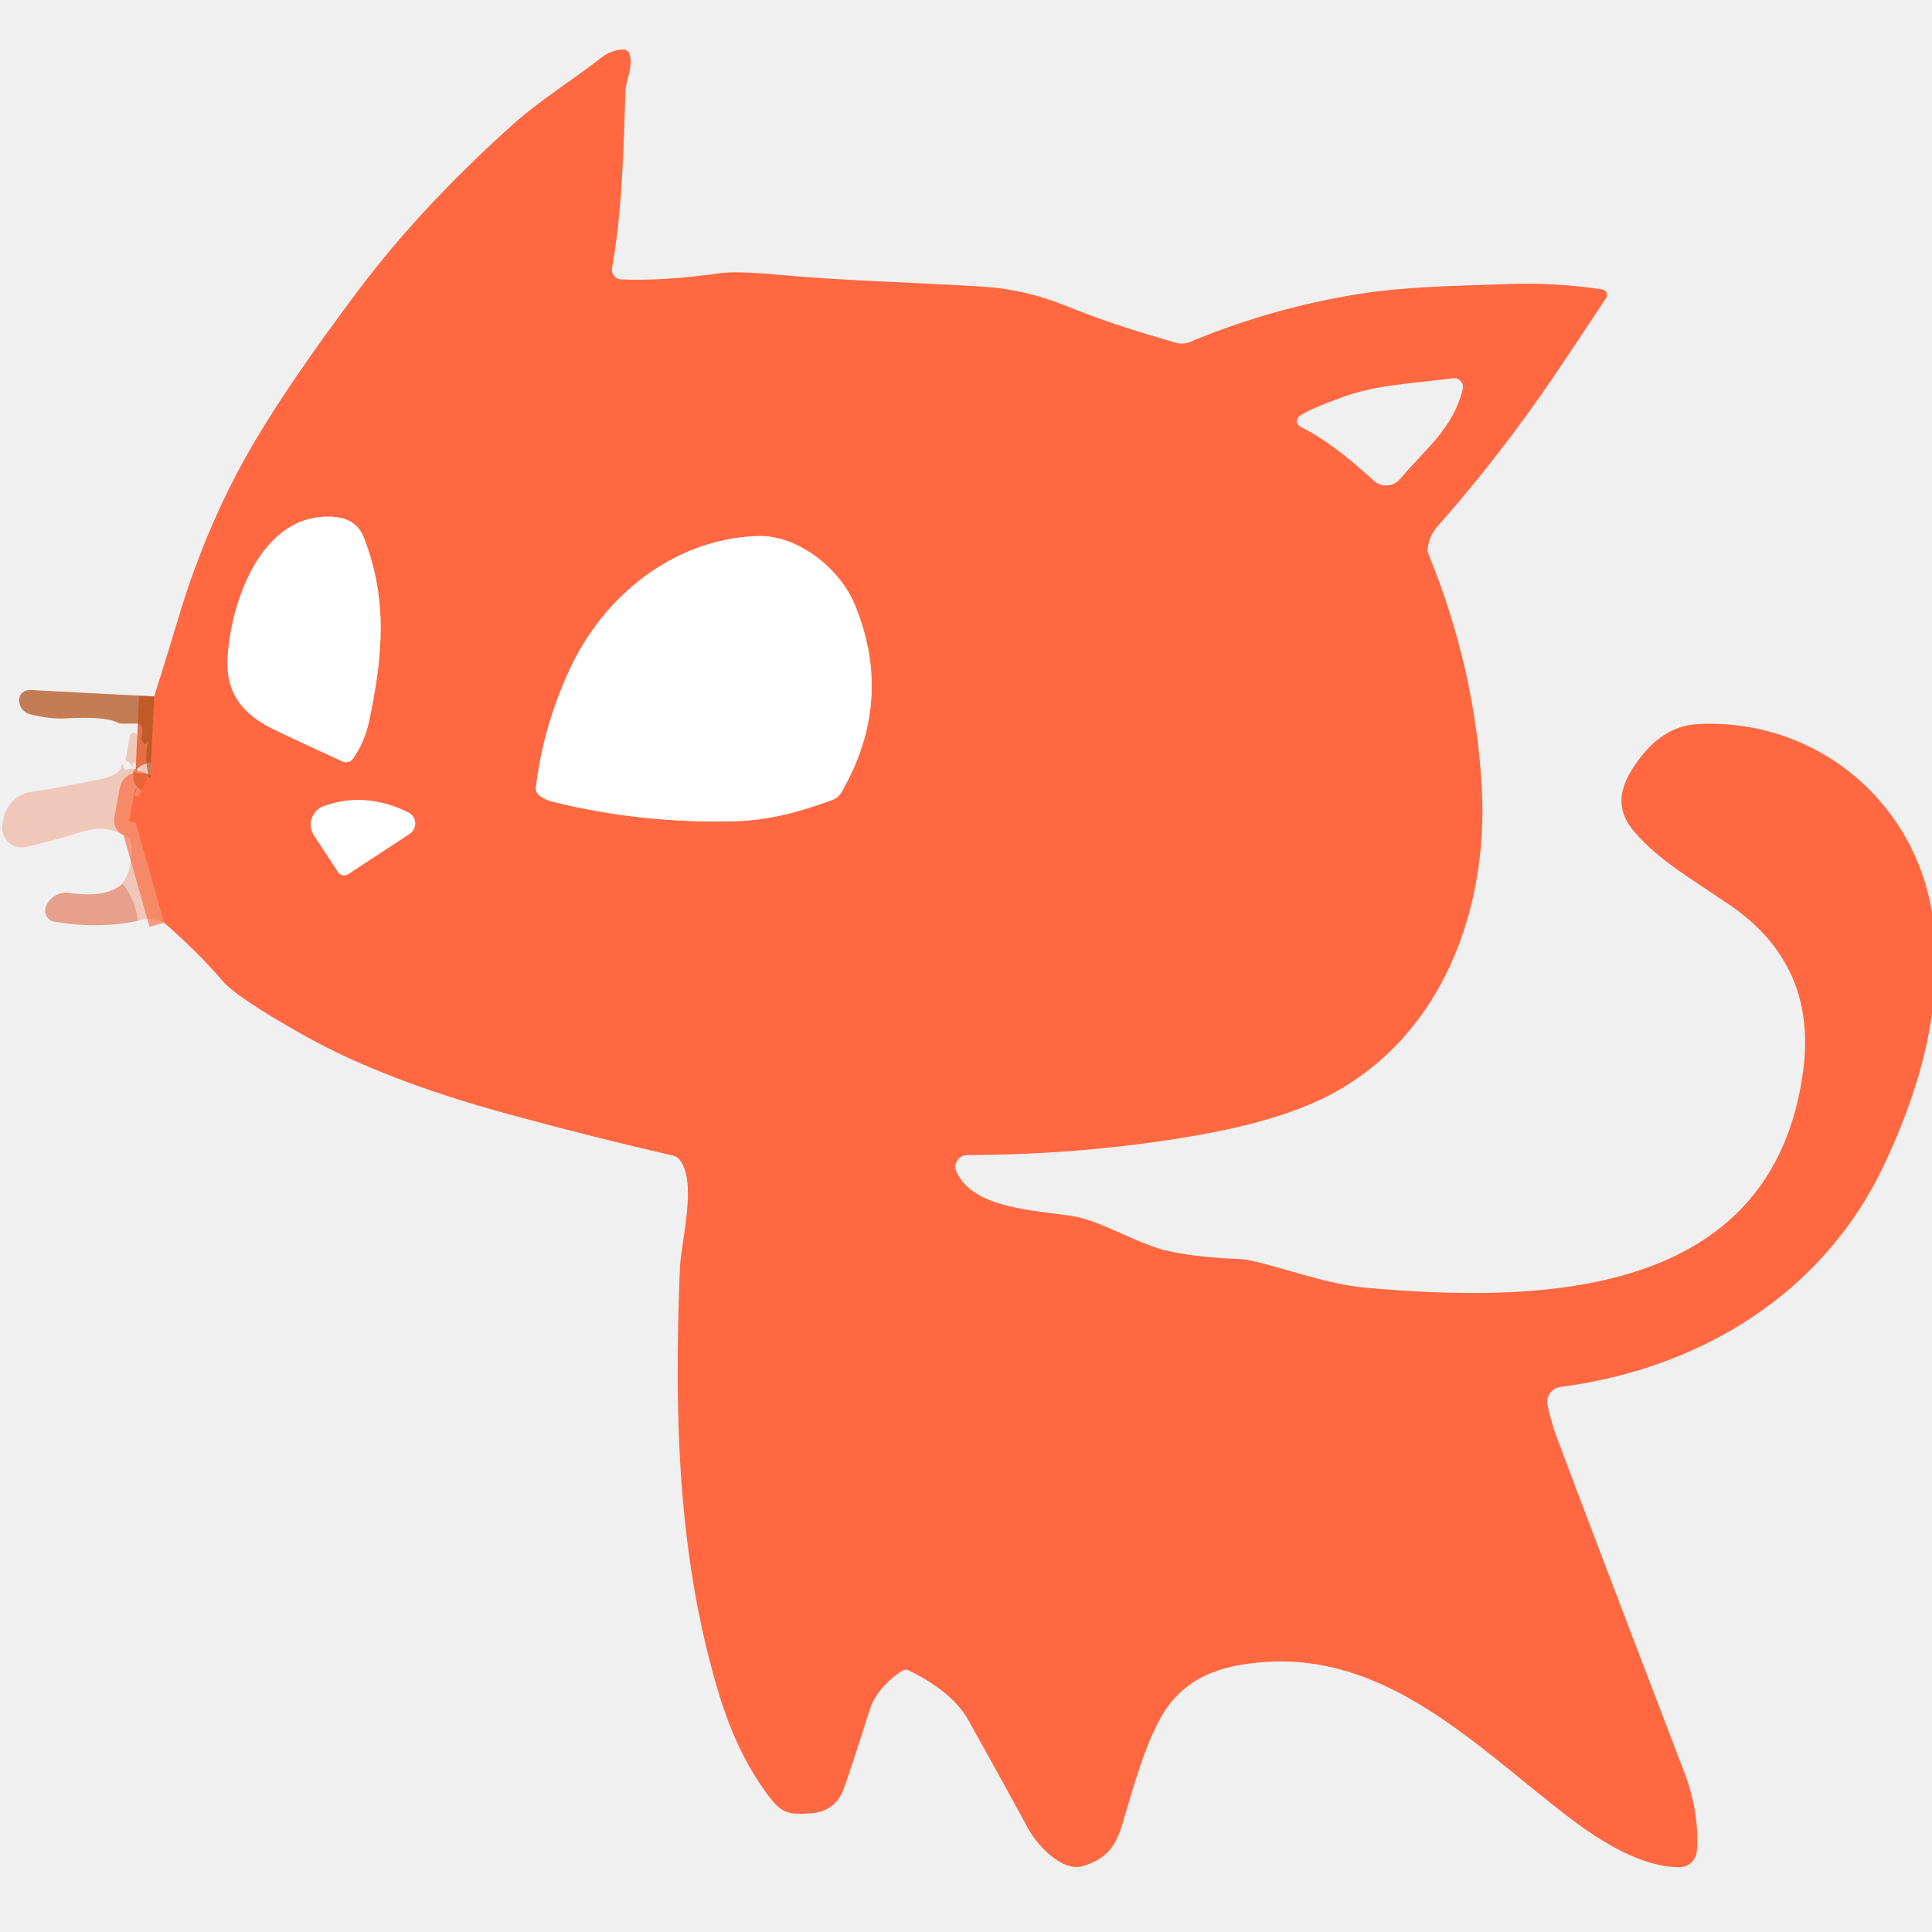
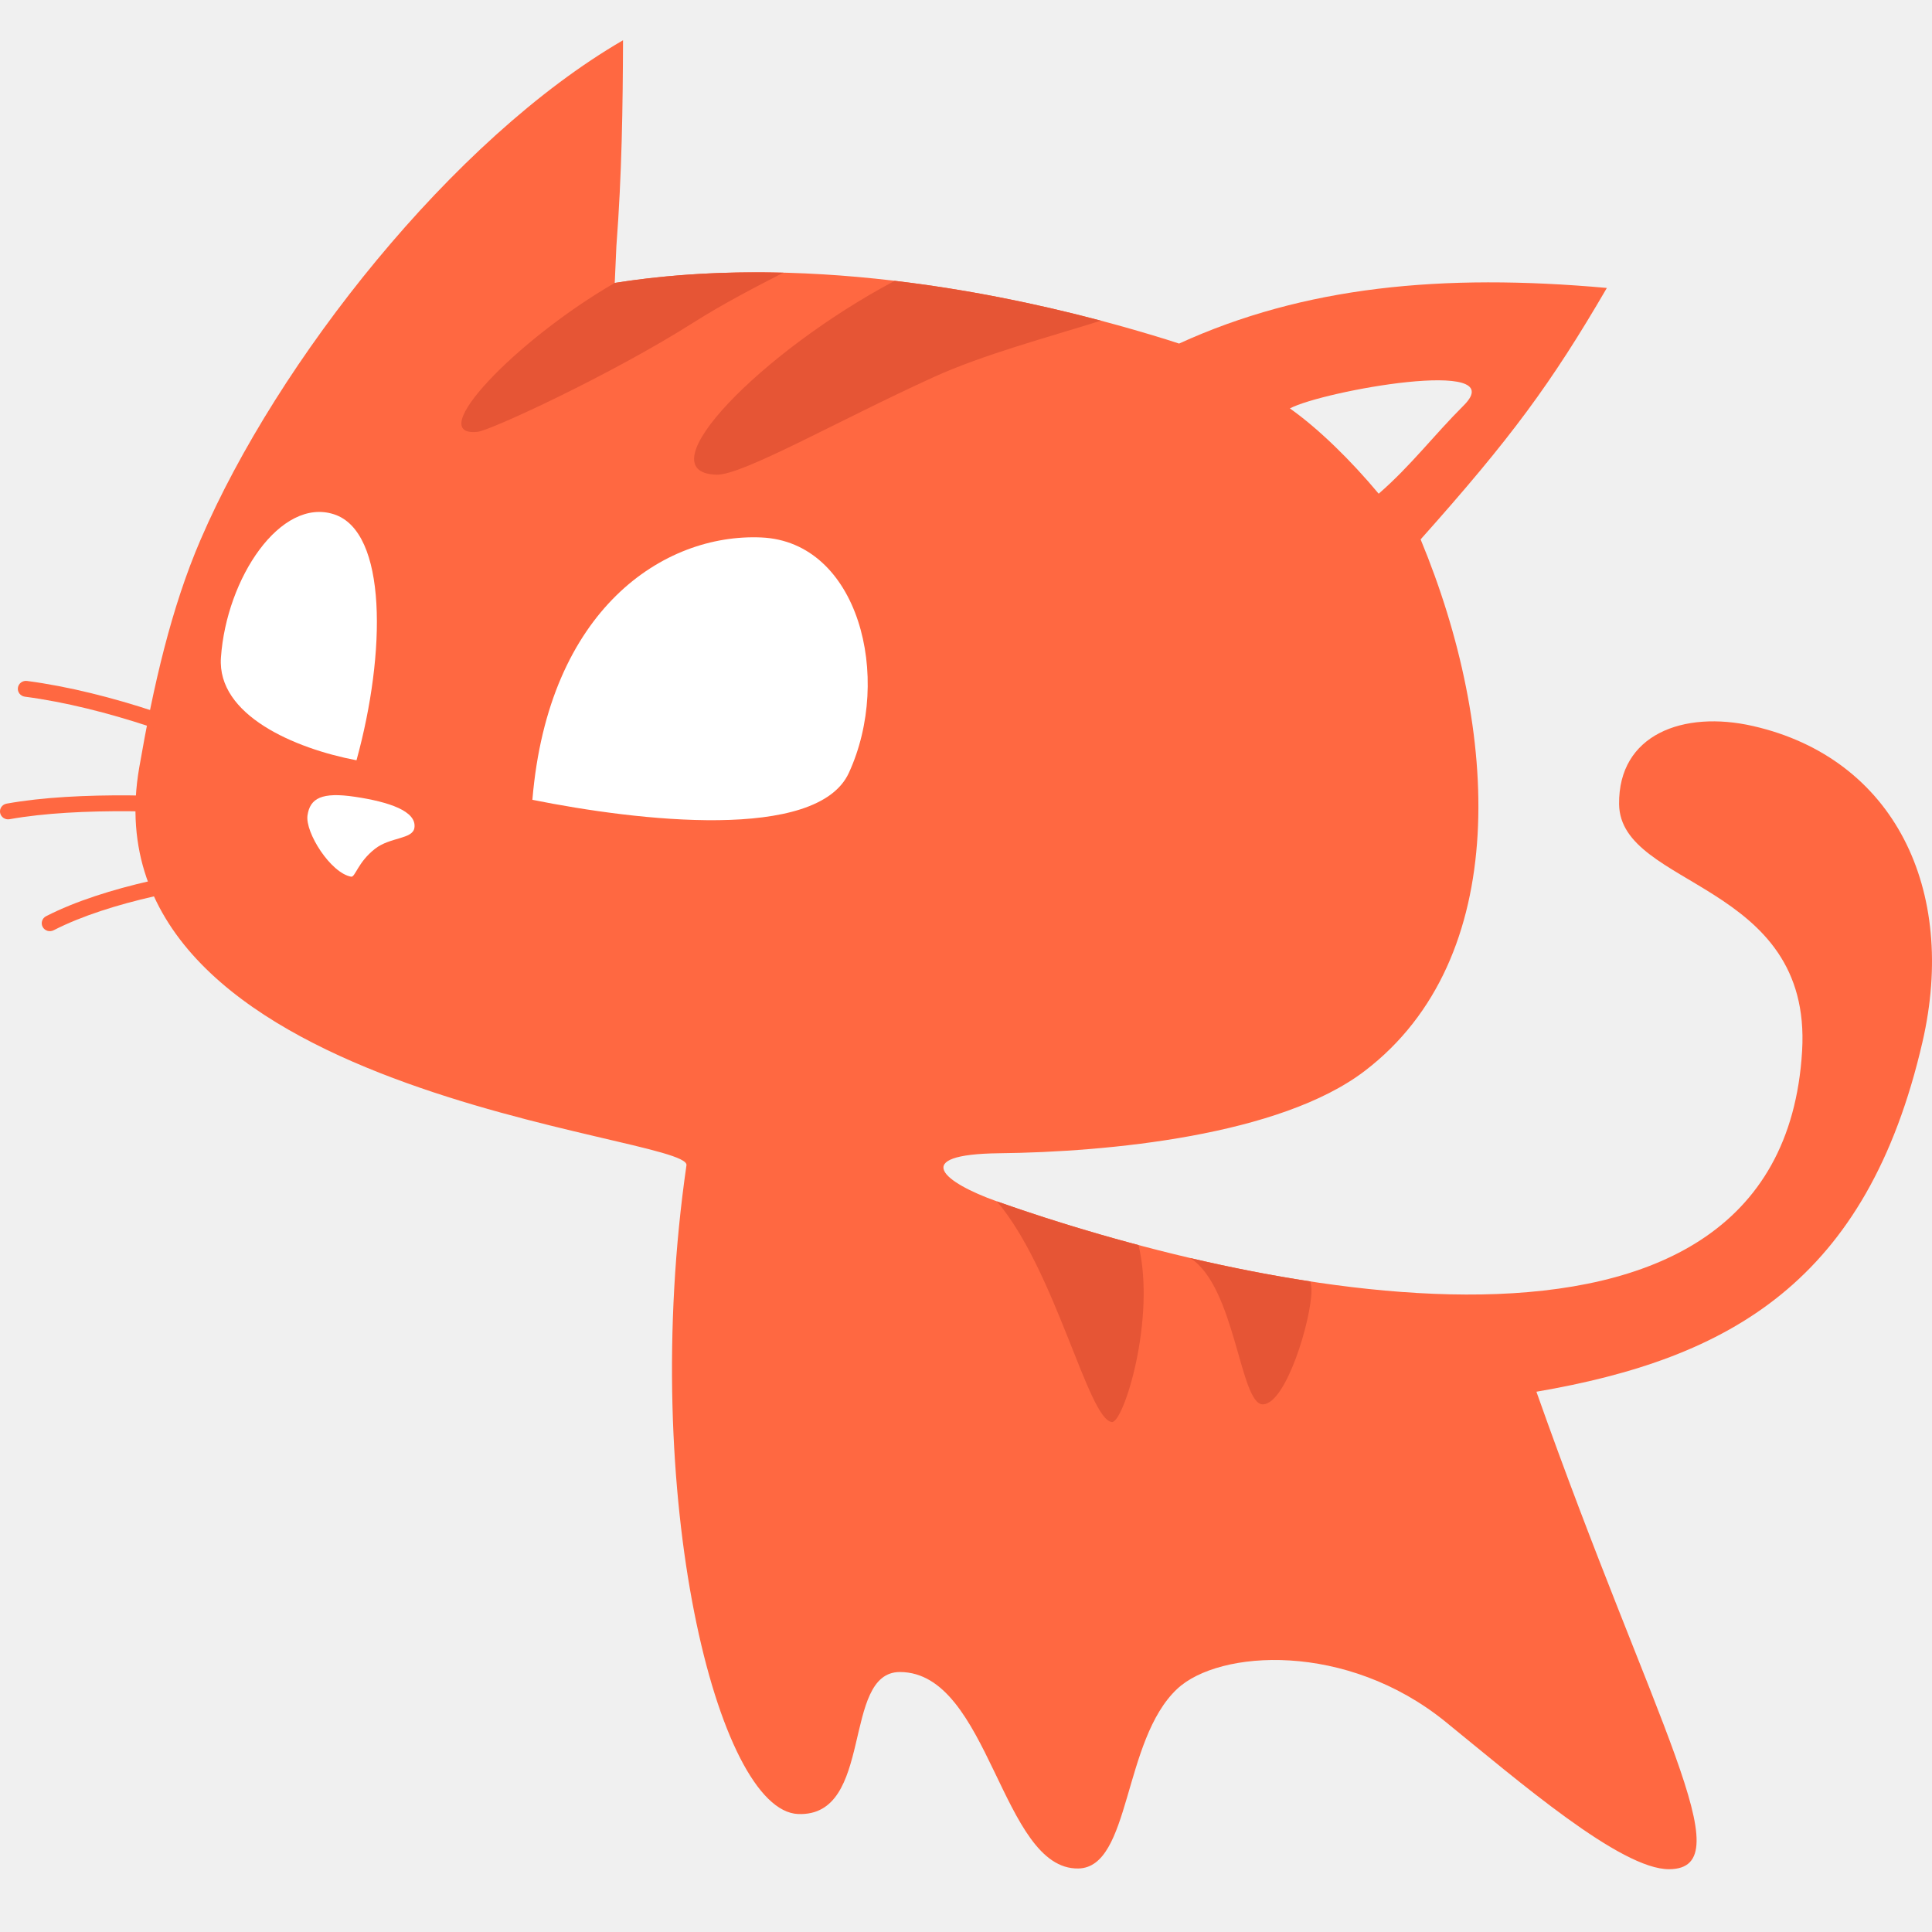
- <svg xmlns="http://www.w3.org/2000/svg" version="1.1" viewBox="0.00 0.00 256.00 256.00" width="128" height="128">
-   <g stroke-width="2.00" fill="none" stroke-linecap="butt">
-     <path stroke="#fc673e" stroke-opacity="0.643" vector-effect="non-scaling-stroke" d="   M 21.74 122.26   L 18.03 109.19   A 0.33 0.33 0.0 0 0 17.71 108.95   Q 16.94 108.98 17.15 108.49   A 0.20 0.04 -79.1 0 1 17.17 108.44   L 17.85 104.69   A 0.38 0.32 -21.6 0 1 17.92 104.56   L 18.11 104.39   A 0.03 0.03 0.0 0 1 18.16 104.42   L 17.90 105.22   A 0.27 0.27 0.0 0 0 18.39 105.43   Q 19.11 104.10 19.67 102.58" />
-     <path stroke="#df5f31" stroke-opacity="0.867" vector-effect="non-scaling-stroke" d="   M 19.67 102.58   Q 19.64 102.79 19.66 102.94   A 0.14 0.14 0.0 0 0 19.93 102.93   L 20.43 92.28" />
-     <path stroke="#ffb4a0" vector-effect="non-scaling-stroke" d="   M 46.77 100.53   Q 48.31 98.34 48.89 95.63   C 50.76 86.81 51.38 79.40 48.22 71.26   C 47.49 69.39 46.05 68.62 44.22 68.49   C 34.78 67.80 30.65 79.43 30.16 87.07   C 29.84 91.92 32.27 94.76 36.49 96.76   Q 40.52 98.68 45.39 100.90   A 1.12 1.11 -59.8 0 0 46.77 100.53" />
-     <path stroke="#ffb4a0" vector-effect="non-scaling-stroke" d="   M 71.47 105.40   Q 72.25 106.00 73.25 106.24   Q 84.84 109.11 97.13 108.83   C 101.97 108.72 106.12 107.53 110.31 105.99   A 2.28 2.27 -84.8 0 0 111.47 105.02   Q 118.53 92.83 113.24 80.06   C 111.31 75.40 105.76 70.84 100.34 71.03   C 89.27 71.42 79.98 78.95 75.46 88.75   Q 71.98 96.30 71.01 104.31   A 1.20 1.19 -68.2 0 0 71.47 105.40" />
-     <path stroke="#ffb4a0" vector-effect="non-scaling-stroke" d="   M 46.15 115.82   L 54.27 110.49   A 1.64 1.64 0.0 0 0 54.09 107.64   Q 48.42 104.86 42.94 106.80   A 2.62 2.62 0.0 0 0 41.62 110.71   L 44.79 115.54   A 0.98 0.97 56.6 0 0 46.15 115.82" />
-   </g>
-   <path fill="#ff6841" d="   M 256.00 120.89   L 256.00 134.25   C 255.06 141.23 252.67 147.94 249.65 154.35   C 241.58 171.49 225.21 181.37 206.76 183.78   A 2.01 2.01 0.0 0 0 205.06 186.23   Q 205.65 188.76 206.15 190.09   Q 209.46 199.02 223.17 234.82   Q 225.22 240.16 224.84 245.29   A 2.30 2.29 2.0 0 1 222.56 247.41   C 217.52 247.43 212.09 244.01 207.92 240.83   C 194.84 230.84 182.27 217.19 163.77 220.72   Q 157.15 221.98 154.05 227.18   C 151.75 231.02 150.15 236.88 148.74 241.64   C 147.78 244.88 146.42 246.41 143.43 247.28   C 140.66 248.08 137.34 244.36 136.22 242.28   Q 132.86 236.05 128.31 227.92   Q 126.21 224.18 120.42 221.34   A 0.92 0.89 -48.0 0 0 119.52 221.40   Q 116.17 223.60 115.19 226.71   Q 112.83 234.18 111.79 237.04   Q 110.68 240.09 107.27 240.29   C 104.68 240.44 103.69 240.34 102.08 238.28   Q 97.75 232.74 95.21 224.27   C 89.74 206.07 89.33 187.41 90.08 168.21   C 90.22 164.51 92.44 156.64 90.05 153.67   A 1.56 1.53 76.9 0 0 89.18 153.12   Q 78.52 150.68 67.37 147.63   Q 50.81 143.12 40.27 137.19   Q 31.40 132.20 29.51 130.00   Q 26.15 126.08 21.74 122.26   L 18.03 109.19   A 0.33 0.33 0.0 0 0 17.71 108.95   Q 16.94 108.98 17.15 108.49   A 0.20 0.04 -79.1 0 1 17.17 108.44   L 17.85 104.69   A 0.38 0.32 -21.6 0 1 17.92 104.56   L 18.11 104.39   A 0.03 0.03 0.0 0 1 18.16 104.42   L 17.90 105.22   A 0.27 0.27 0.0 0 0 18.39 105.43   Q 19.11 104.10 19.67 102.58   Q 19.64 102.79 19.66 102.94   A 0.14 0.14 0.0 0 0 19.93 102.93   L 20.43 92.28   Q 22.16 86.83 23.59 82.04   Q 27.38 69.37 33.50 58.92   Q 38.46 50.44 47.74 38.13   Q 55.90 27.32 67.87 16.57   C 71.58 13.24 75.90 10.60 79.65 7.66   Q 81.00 6.60 82.63 6.56   A 0.78 0.77 78.4 0 1 83.36 7.05   C 84.01 8.71 82.92 10.60 82.87 12.16   C 82.62 19.98 82.45 27.92 81.10 35.51   A 1.29 1.29 0.0 0 0 82.32 37.03   Q 88.07 37.25 95.49 36.19   Q 97.55 35.90 103.17 36.41   C 111.78 37.20 119.83 37.37 130.00 37.96   Q 135.74 38.30 141.26 40.53   C 146.93 42.82 150.78 43.93 155.70 45.39   A 3.00 2.97 41.6 0 0 157.75 45.28   Q 167.60 41.16 178.49 39.21   C 185.75 37.90 192.97 37.91 199.51 37.65   Q 206.00 37.39 212.32 38.35   A 0.74 0.73 -69.0 0 1 212.82 39.48   Q 208.23 46.43 206.08 49.60   Q 198.74 60.42 190.49 69.73   Q 189.46 70.90 189.19 72.51   A 1.83 1.75 39.6 0 0 189.30 73.47   Q 195.43 88.46 196.34 104.23   C 197.35 121.65 190.14 139.51 173.24 146.47   Q 167.47 148.84 159.32 150.31   Q 144.33 153.00 128.17 153.05   A 1.57 1.57 0.0 0 0 126.74 155.26   C 128.96 160.25 137.35 160.34 142.30 161.17   C 145.69 161.73 150.47 164.64 154.16 165.61   Q 157.77 166.55 163.87 166.81   A 12.52 12.51 52.8 0 1 166.20 167.13   C 170.64 168.17 175.90 170.17 180.90 170.62   C 204.36 172.74 234.86 171.97 238.92 141.96   Q 240.83 127.82 229.13 119.87   C 223.36 115.96 219.86 113.97 216.68 110.36   C 213.60 106.88 214.80 103.68 217.41 100.31   Q 220.62 96.16 225.01 95.94   C 240.29 95.17 253.48 105.77 256.00 120.89   Z   M 172.34 56.57   Q 176.42 58.53 182.05 63.70   A 2.42 2.41 -48.7 0 0 185.52 63.47   C 188.95 59.39 192.54 56.79 193.82 51.57   A 1.18 1.18 0.0 0 0 192.53 50.12   C 185.98 50.94 182.37 50.99 177.62 52.72   Q 173.61 54.18 172.24 55.09   A 0.85 0.85 0.0 0 0 172.34 56.57   Z   M 46.77 100.53   Q 48.31 98.34 48.89 95.63   C 50.76 86.81 51.38 79.40 48.22 71.26   C 47.49 69.39 46.05 68.62 44.22 68.49   C 34.78 67.80 30.65 79.43 30.16 87.07   C 29.84 91.92 32.27 94.76 36.49 96.76   Q 40.52 98.68 45.39 100.90   A 1.12 1.11 -59.8 0 0 46.77 100.53   Z   M 71.47 105.40   Q 72.25 106.00 73.25 106.24   Q 84.84 109.11 97.13 108.83   C 101.97 108.72 106.12 107.53 110.31 105.99   A 2.28 2.27 -84.8 0 0 111.47 105.02   Q 118.53 92.83 113.24 80.06   C 111.31 75.40 105.76 70.84 100.34 71.03   C 89.27 71.42 79.98 78.95 75.46 88.75   Q 71.98 96.30 71.01 104.31   A 1.20 1.19 -68.2 0 0 71.47 105.40   Z   M 46.15 115.82   L 54.27 110.49   A 1.64 1.64 0.0 0 0 54.09 107.64   Q 48.42 104.86 42.94 106.80   A 2.62 2.62 0.0 0 0 41.62 110.71   L 44.79 115.54   A 0.98 0.97 56.6 0 0 46.15 115.82   Z" />
-   <path fill="#ffffff" d="   M 46.77 100.53   A 1.12 1.11 -59.8 0 1 45.39 100.90   Q 40.52 98.68 36.49 96.76   C 32.27 94.76 29.84 91.92 30.16 87.07   C 30.65 79.43 34.78 67.80 44.22 68.49   C 46.05 68.62 47.49 69.39 48.22 71.26   C 51.38 79.40 50.76 86.81 48.89 95.63   Q 48.31 98.34 46.77 100.53   Z" />
-   <path fill="#ffffff" d="   M 71.47 105.40   A 1.20 1.19 -68.2 0 1 71.01 104.31   Q 71.98 96.30 75.46 88.75   C 79.98 78.95 89.27 71.42 100.34 71.03   C 105.76 70.84 111.31 75.40 113.24 80.06   Q 118.53 92.83 111.47 105.02   A 2.28 2.27 -84.8 0 1 110.31 105.99   C 106.12 107.53 101.97 108.72 97.13 108.83   Q 84.84 109.11 73.25 106.24   Q 72.25 106.00 71.47 105.40   Z" />
-   <path fill="#b4521c" fill-opacity="0.733" d="   M 20.43 92.28   L 19.93 102.93   A 0.14 0.14 0.0 0 1 19.66 102.94   Q 19.64 102.79 19.67 102.58   Q 19.09 100.46 19.62 98.33   A 0.03 0.03 0.0 0 0 19.56 98.31   L 19.49 98.46   A 0.26 0.25 -47.1 0 1 19.05 98.48   L 18.70 97.94   Q 18.94 97.24 18.85 96.49   A 0.70 0.70 0.0 0 0 18.14 95.87   L 16.23 95.89   A 1.61 1.55 56.8 0 1 15.54 95.73   Q 13.92 94.90 8.77 95.19   Q 6.61 95.31 3.98 94.64   A 1.93 1.93 0.0 0 1 2.53 92.82   L 2.53 92.75   A 1.39 1.29 0.9 0 1 4.00 91.43   L 20.43 92.28   Z" />
-   <path fill="#f16534" fill-opacity="0.286" d="   M 18.70 97.94   L 19.05 98.48   A 0.26 0.25 -47.1 0 0 19.49 98.46   L 19.56 98.31   A 0.03 0.03 0.0 0 1 19.62 98.33   Q 19.09 100.46 19.67 102.58   Q 19.11 104.10 18.39 105.43   A 0.27 0.27 0.0 0 1 17.90 105.22   L 18.16 104.42   A 0.03 0.03 0.0 0 0 18.11 104.39   L 17.92 104.56   A 0.38 0.32 -21.6 0 0 17.85 104.69   L 17.17 108.44   A 0.20 0.04 -79.1 0 0 17.15 108.49   Q 16.94 108.98 17.71 108.95   A 0.33 0.33 0.0 0 1 18.03 109.19   L 21.74 122.26   Q 20.00 121.43 18.29 122.01   Q 17.90 119.14 16.25 117.06   Q 17.74 114.64 17.38 111.75   A 1.10 1.09 13.5 0 0 16.90 110.97   Q 14.26 109.22 11.25 110.12   Q 6.23 111.62 3.40 112.22   A 2.59 2.59 0.0 0 1 0.32 109.22   L 0.45 108.52   A 4.46 4.45 1.2 0 1 4.23 104.91   Q 7.22 104.50 13.61 103.18   Q 15.12 102.86 15.95 101.99   Q 16.02 101.92 16.12 101.37   A 0.11 0.10 46.6 0 1 16.33 101.38   L 16.38 101.70   A 0.34 0.33 76.7 0 0 16.81 101.97   Q 18.08 101.58 18.32 102.49   A 0.17 0.16 46.4 0 0 18.64 102.50   Q 18.69 102.31 18.26 101.33   A 0.42 0.42 0.0 0 0 17.58 101.19   Q 17.57 101.20 17.62 101.56   A 0.06 0.06 0.0 0 1 17.51 101.59   Q 17.21 100.92 16.81 100.90   A 0.18 0.18 0.0 0 1 16.64 100.69   L 17.23 97.47   A 0.46 0.45 -52.6 0 1 18.09 97.35   Q 18.30 97.80 18.70 97.94   Z" />
-   <path fill="#ffffff" d="   M 46.15 115.82   A 0.98 0.97 56.6 0 1 44.79 115.54   L 41.62 110.71   A 2.62 2.62 0.0 0 1 42.94 106.80   Q 48.42 104.86 54.09 107.64   A 1.64 1.64 0.0 0 1 54.27 110.49   L 46.15 115.82   Z" />
-   <path fill="#de5228" fill-opacity="0.506" d="   M 18.29 122.01   Q 13.14 123.11 7.29 122.15   A 1.50 1.49 -72.7 0 1 6.15 119.97   L 6.23 119.83   A 2.88 2.88 0.0 0 1 9.26 118.33   Q 14.22 119.01 16.25 117.06   Q 17.90 119.14 18.29 122.01   Z" />
+ <svg xmlns="http://www.w3.org/2000/svg" width="128" height="128" viewBox="0 0 48 46" fill="none">
+   <path fill-rule="evenodd" clip-rule="evenodd" d="M36.368 9.07C35.594 9.844 35.057 10.567 34.253 11.266C33.568 10.444 32.757 9.648 32.047 9.147C32.864 8.713 37.578 7.861 36.368 9.07ZM17.055 27.95C15.87 36.146 17.828 43.994 19.831 44.069C21.731 44.14 20.898 40.539 22.359 40.541C24.592 40.545 24.876 45.458 26.792 45.422C28.101 45.397 27.887 42.234 29.247 40.96C30.286 39.986 33.453 39.778 35.916 41.779C37.741 43.261 40.271 45.449 41.471 45.44C43.329 45.427 41.102 41.868 38.172 33.577C42.978 32.753 46.388 30.846 47.763 24.889C48.638 21.098 47.057 17.837 43.553 17.038C41.824 16.643 40.205 17.245 40.226 18.98C40.252 21.064 45.022 20.896 44.773 25.11C44.24 34.134 30.757 30.973 24.766 28.847C23.462 28.385 22.559 27.678 24.828 27.652C27.521 27.622 31.802 27.218 33.911 25.604C37.562 22.812 37.264 17.147 35.295 12.401C37.544 9.88 38.536 8.533 39.922 6.154C35.819 5.785 32.395 6.119 29.294 7.536C29.191 7.502 29.087 7.468 28.981 7.435C24.727 6.116 19.717 5.323 15.273 6.029L15.314 5.114C15.451 3.323 15.473 1.647 15.479 0C11.246 2.456 6.892 7.977 4.984 12.407C4.25 14.11 3.81 16.044 3.459 18.071C2.043 26.24 17.167 27.178 17.055 27.95Z" fill="#FF6841" />
+   <path fill-rule="evenodd" clip-rule="evenodd" d="M8.825 18.797C9.658 18.922 10.358 19.151 10.296 19.567C10.253 19.854 9.693 19.793 9.316 20.089C8.888 20.424 8.826 20.799 8.723 20.781C8.215 20.69 7.577 19.681 7.64 19.257C7.702 18.833 7.992 18.671 8.825 18.797Z" fill="white" />
+   <path fill-rule="evenodd" clip-rule="evenodd" d="M8.299 11.778C6.975 11.347 5.626 13.356 5.489 15.338C5.39 16.766 7.314 17.595 8.857 17.889C9.594 15.216 9.623 12.209 8.299 11.778Z" fill="white" />
+   <path fill-rule="evenodd" clip-rule="evenodd" d="M18.913 12.353C21.328 12.458 22.183 15.826 21.089 18.203C20.301 19.914 15.855 19.4 13.227 18.871C13.623 14.125 16.498 12.248 18.913 12.353Z" fill="white" />
+   <path d="M7.122 19.011C7.232 19.024 7.31 19.123 7.296 19.231C7.282 19.338 7.181 19.415 7.071 19.401C6.214 19.294 4.728 19.165 3.215 19.155C2.163 19.148 1.102 19.198 0.238 19.353C0.128 19.373 0.023 19.302 0.003 19.195C-0.017 19.088 0.056 18.985 0.165 18.966C1.059 18.805 2.145 18.753 3.217 18.761C4.745 18.771 6.252 18.902 7.122 19.011ZM7.18 20.381C7.291 20.373 7.388 20.455 7.396 20.564C7.404 20.672 7.32 20.767 7.209 20.774C6.367 20.831 5.086 20.982 3.829 21.269C2.927 21.475 2.037 21.751 1.333 22.112C1.234 22.163 1.112 22.126 1.06 22.029C1.008 21.933 1.047 21.813 1.145 21.763C1.882 21.385 2.805 21.098 3.738 20.885C5.02 20.592 6.323 20.439 7.18 20.381ZM6.906 17.983C7.002 18.036 7.036 18.157 6.981 18.251C6.926 18.345 6.803 18.378 6.706 18.324C5.952 17.903 4.877 17.436 3.707 17.048C2.697 16.714 1.619 16.44 0.619 16.309C0.508 16.295 0.43 16.195 0.445 16.087C0.46 15.979 0.562 15.903 0.672 15.918C1.698 16.053 2.802 16.333 3.836 16.675C5.029 17.07 6.13 17.549 6.906 17.983Z" fill="#FF6841" />
+   <path fill-rule="evenodd" clip-rule="evenodd" d="M28.287 29.934C26.968 29.584 25.763 29.201 24.766 28.847C26.227 30.561 27.035 34.267 27.624 34.33C27.913 34.36 28.726 31.768 28.287 29.934ZM32.556 30.837C31.542 30.682 30.535 30.482 29.57 30.256C30.699 30.971 30.806 33.912 31.38 33.891C31.959 33.87 32.583 31.774 32.583 31.06C32.583 30.989 32.573 30.915 32.556 30.837Z" fill="#E65535" />
+   <path fill-rule="evenodd" clip-rule="evenodd" d="M19.465 5.774C18.04 5.738 16.63 5.814 15.273 6.029C12.814 7.448 10.511 9.866 11.864 9.729C12.185 9.696 15.203 8.3 17.233 7.011C17.976 6.54 18.79 6.12 19.465 5.774ZM27.351 6.967C25.703 6.53 23.973 6.183 22.229 5.977C18.915 7.734 15.988 10.737 17.799 10.794C18.439 10.814 20.829 9.446 23.201 8.367C24.428 7.809 26.024 7.384 27.351 6.967Z" fill="#E65535" />
</svg>
